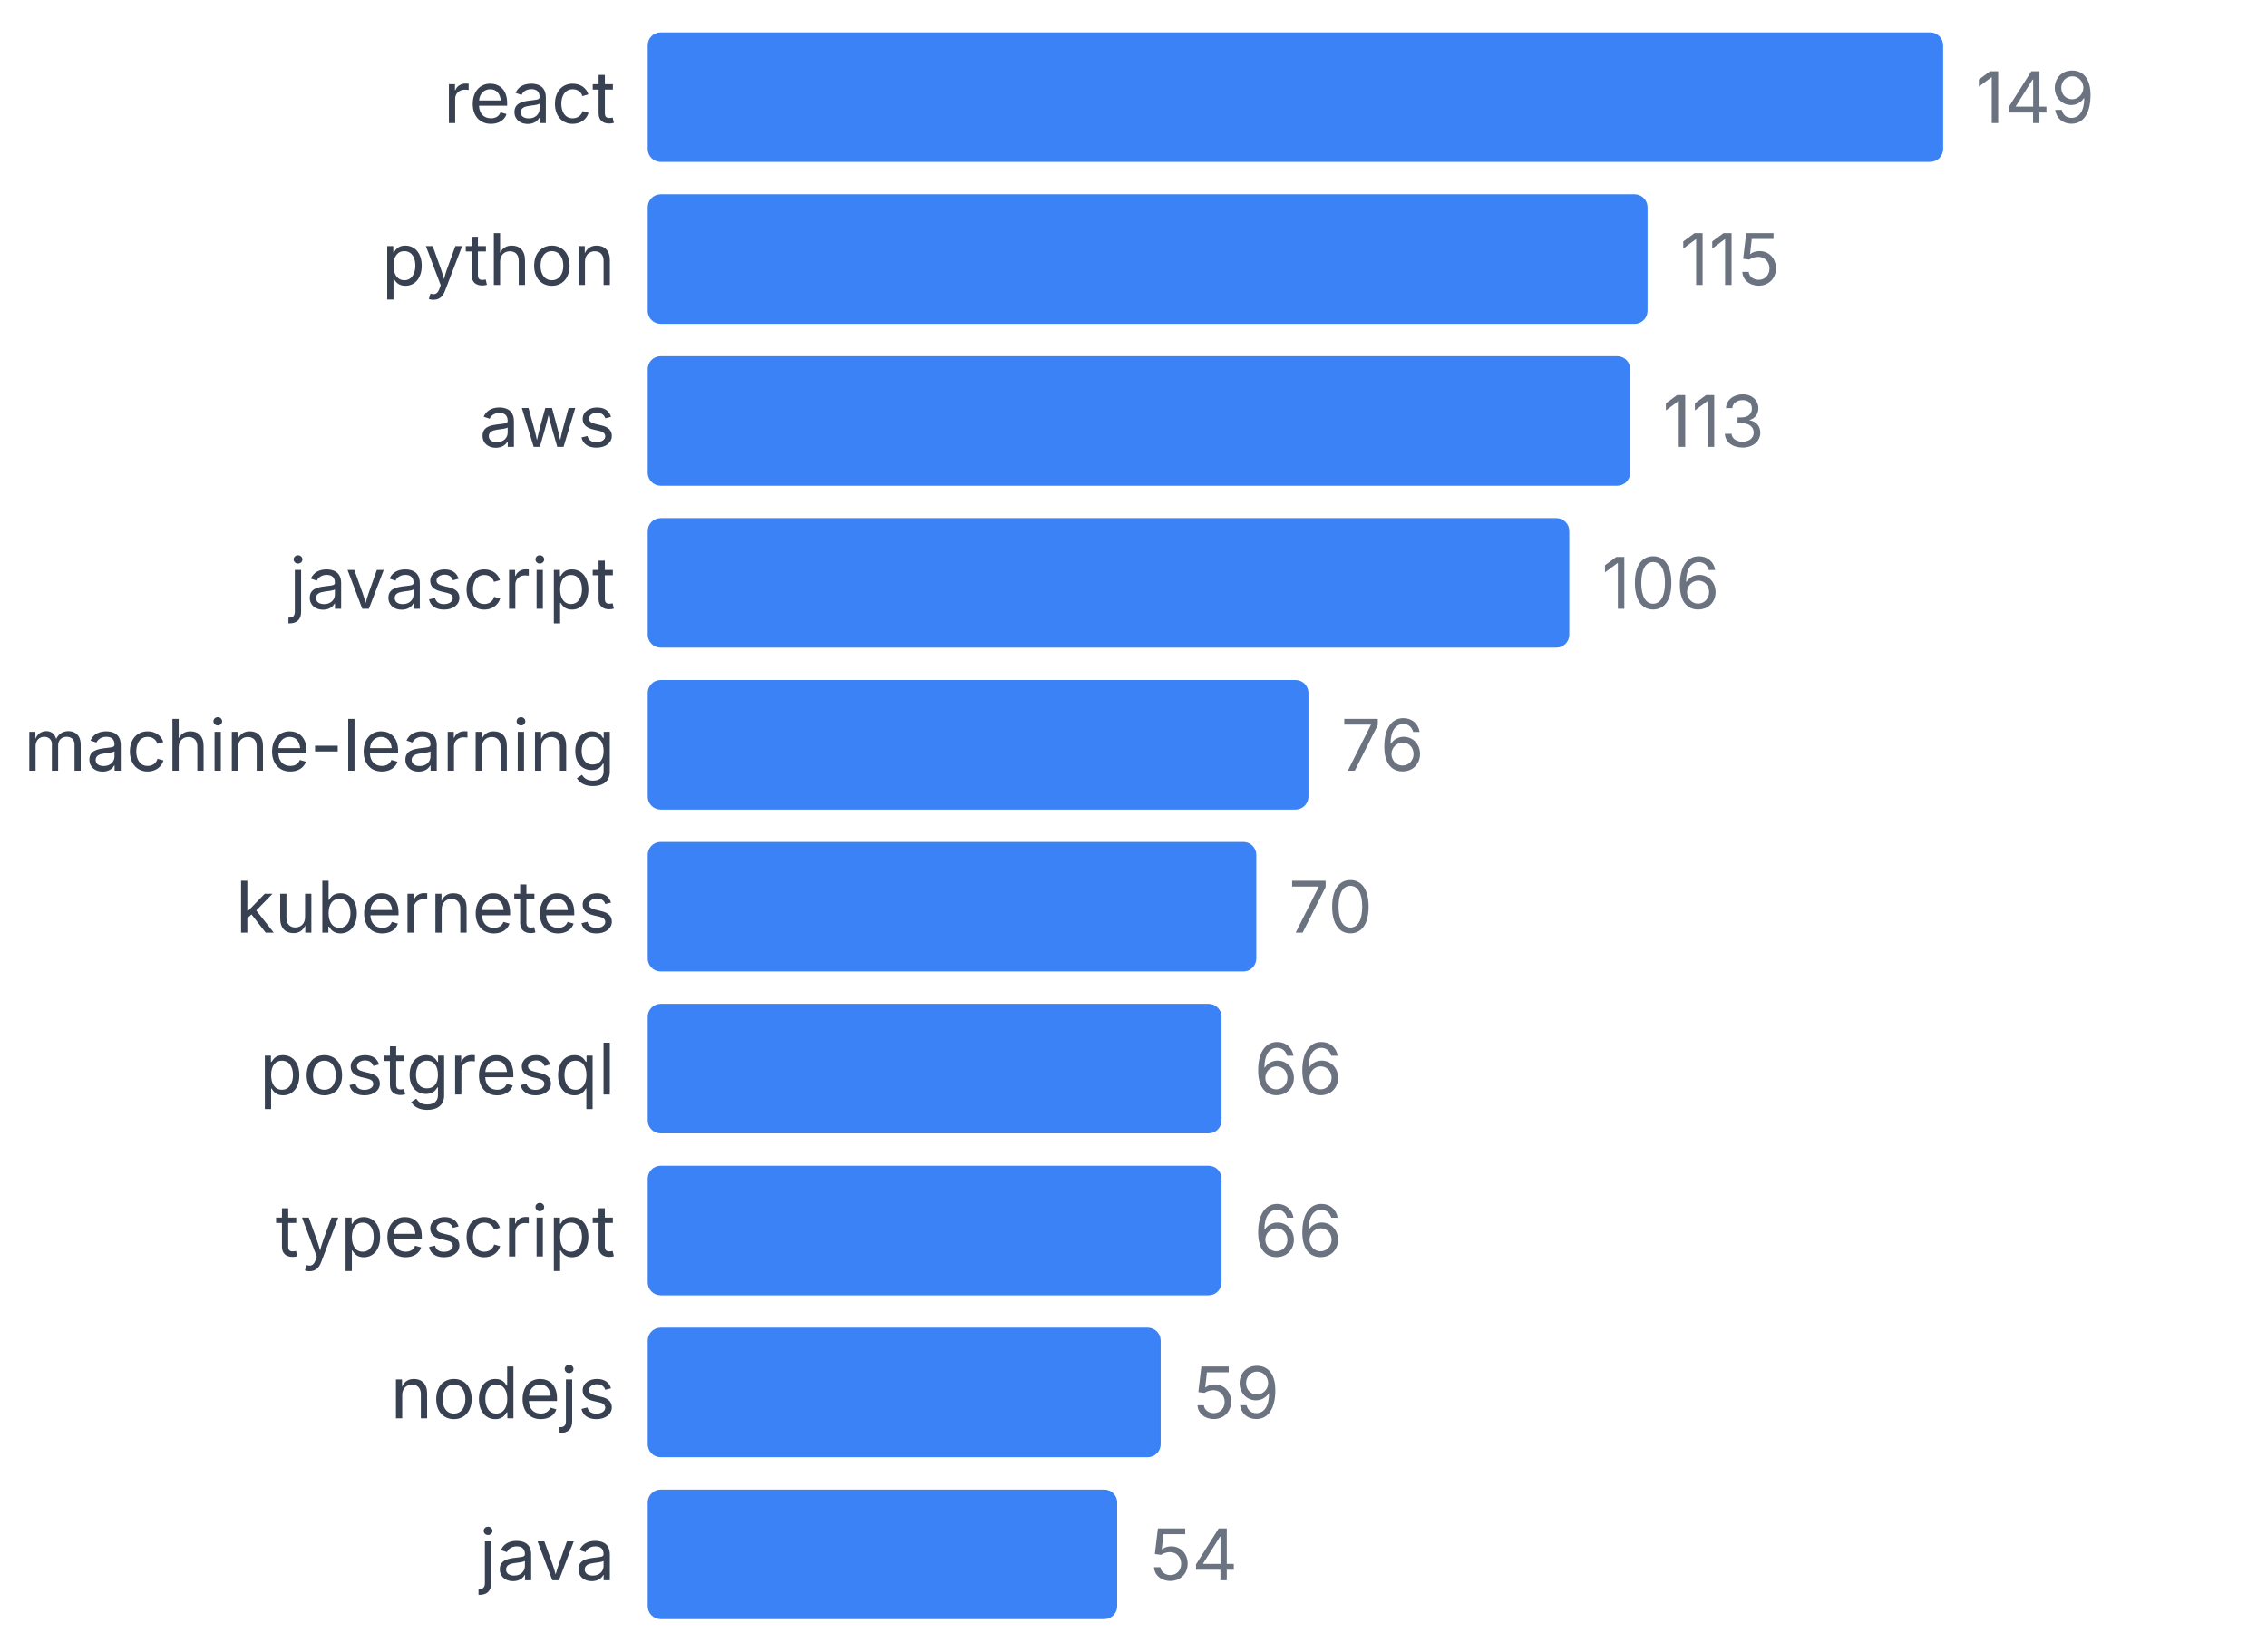
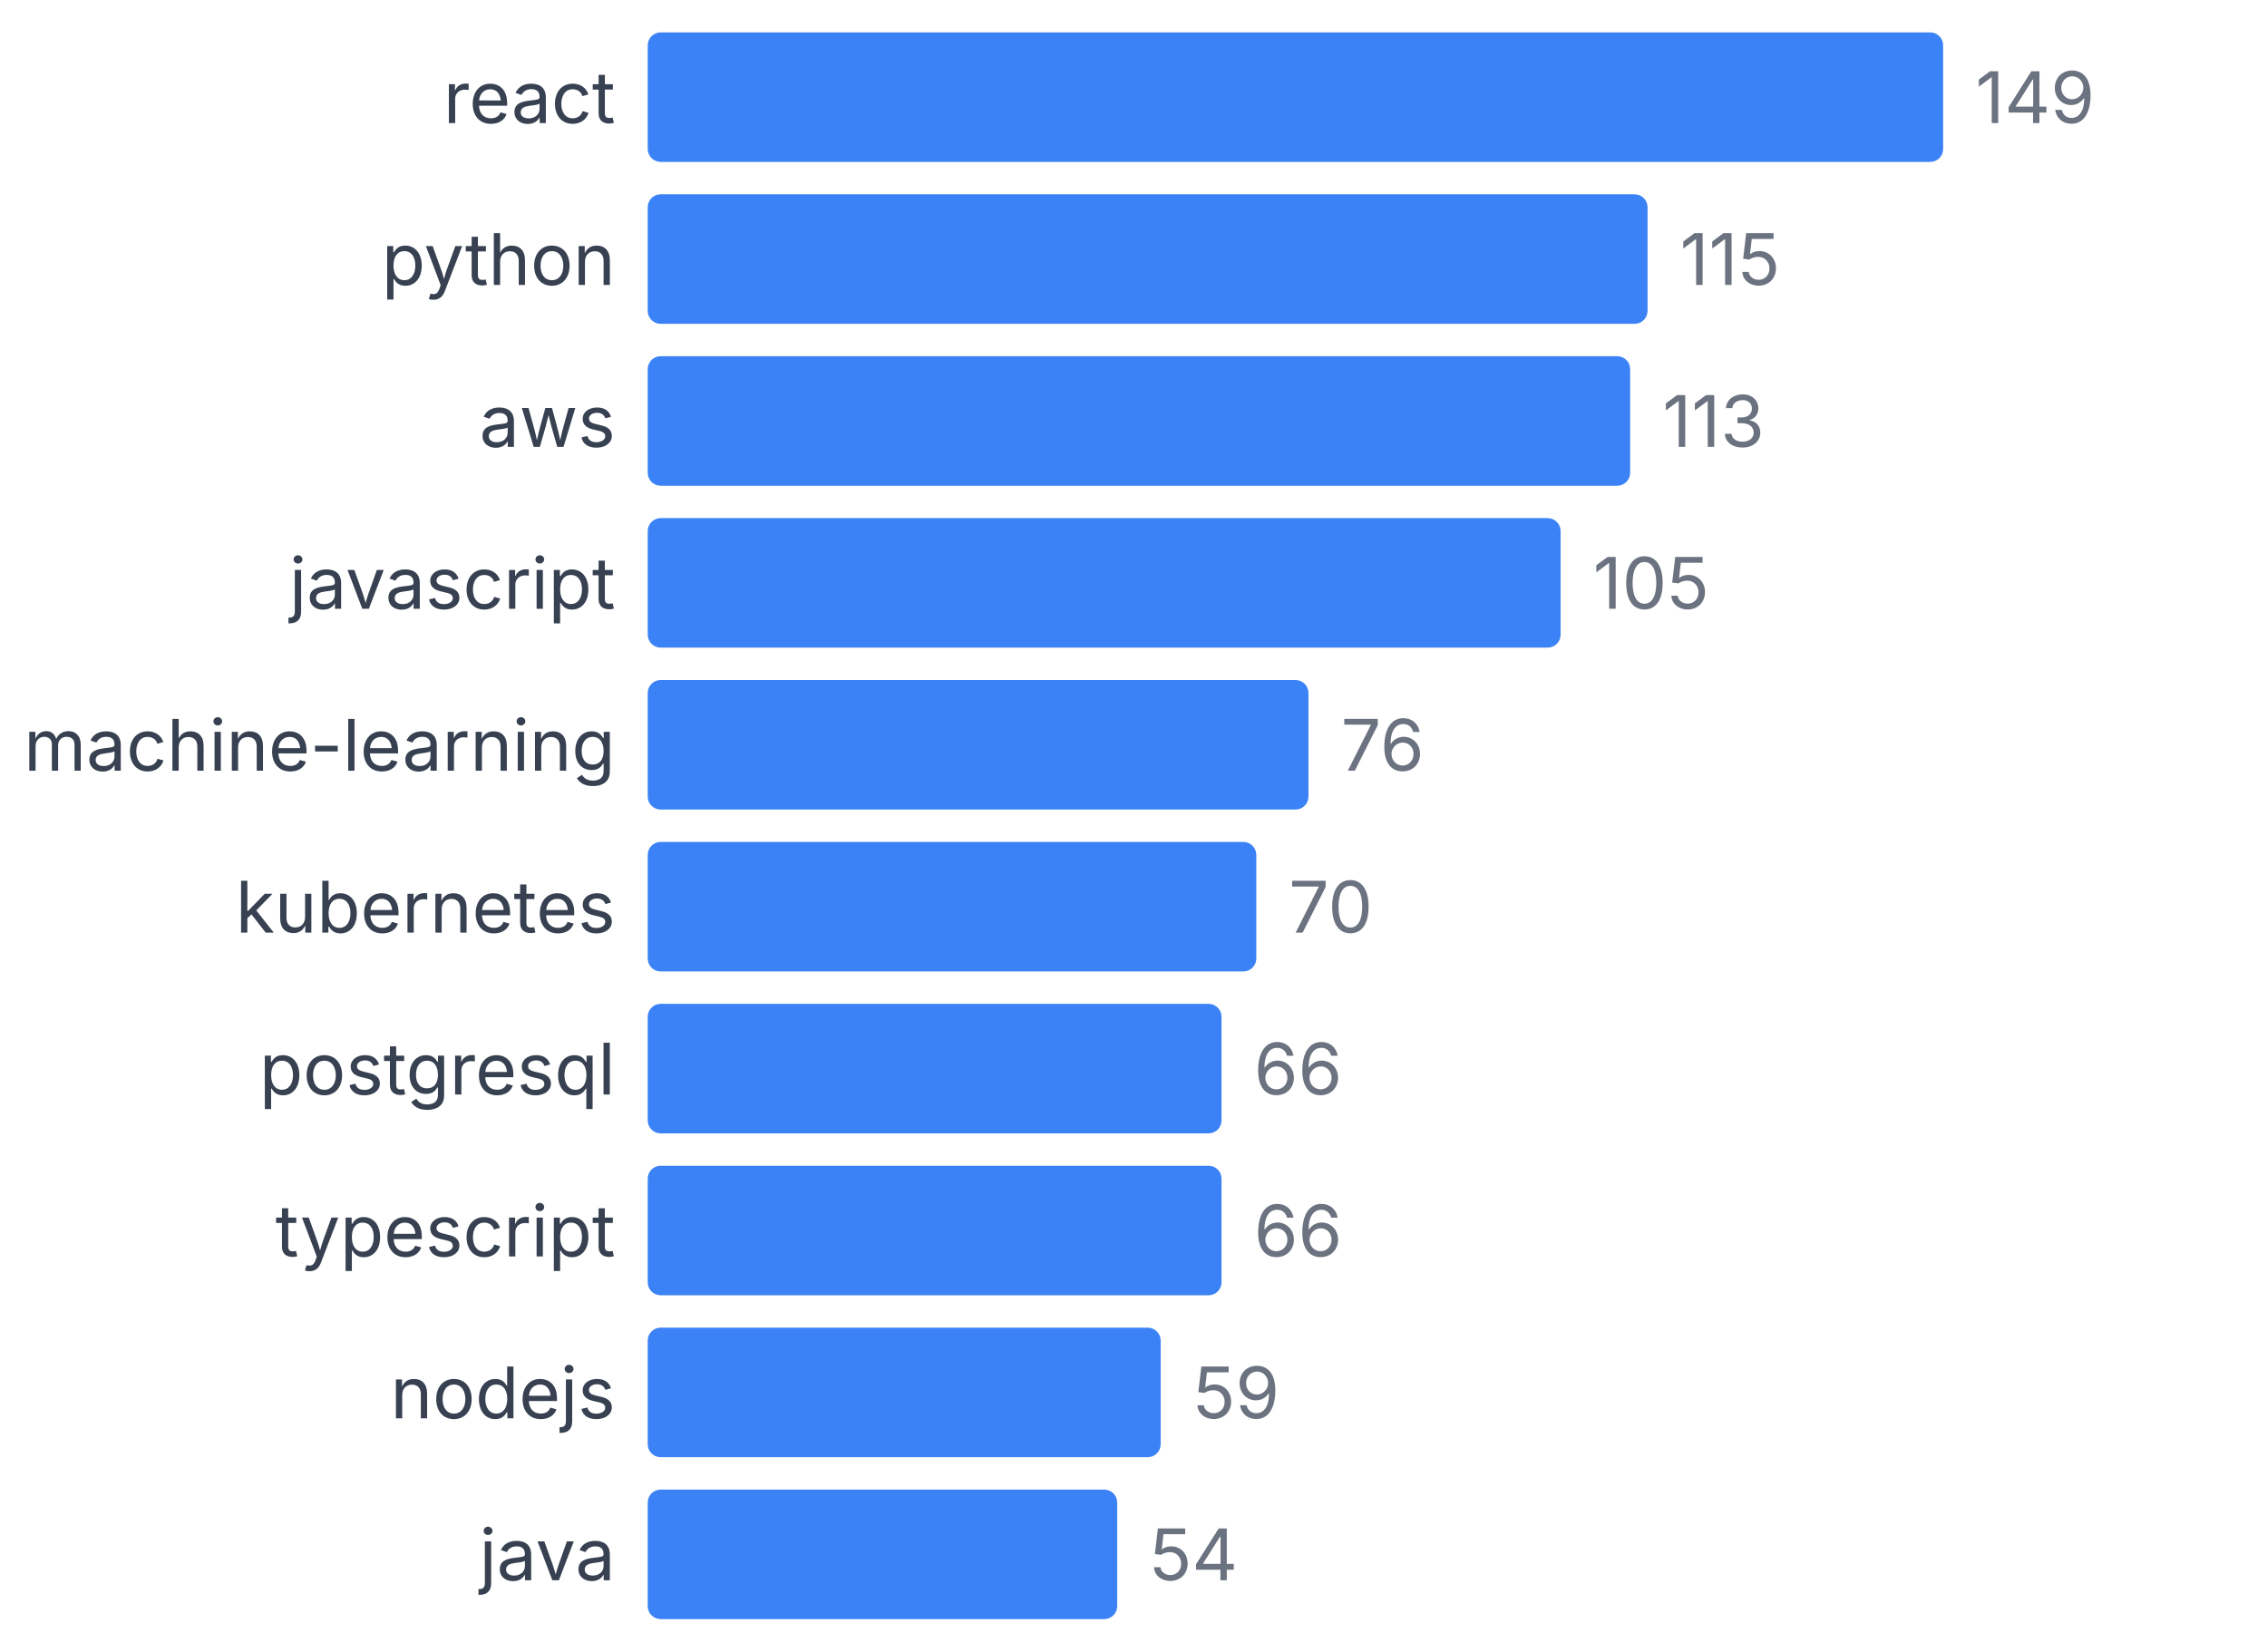
<svg xmlns="http://www.w3.org/2000/svg" width="350" height="255" viewBox="0 0 350 255">
  <style>
    text { font-family: system-ui, -apple-system, sans-serif; }
  </style>
  <text x="95" y="19" text-anchor="end" font-size="11" fill="#374151">react</text>
  <rect x="100" y="5" width="200" height="20" fill="#3b82f6" rx="2" />
  <text x="305" y="19" font-size="11" fill="#6b7280">149</text>
  <text x="95" y="44" text-anchor="end" font-size="11" fill="#374151">python</text>
  <rect x="100" y="30" width="154.362" height="20" fill="#3b82f6" rx="2" />
  <text x="259.362" y="44" font-size="11" fill="#6b7280">115</text>
  <text x="95" y="69" text-anchor="end" font-size="11" fill="#374151">aws</text>
  <rect x="100" y="55" width="151.678" height="20" fill="#3b82f6" rx="2" />
  <text x="256.678" y="69" font-size="11" fill="#6b7280">113</text>
  <text x="95" y="94" text-anchor="end" font-size="11" fill="#374151">javascript</text>
-   <rect x="100" y="80" width="142.282" height="20" fill="#3b82f6" rx="2" />
-   <text x="247.282" y="94" font-size="11" fill="#6b7280">106</text>
+   <rect x="100" y="80" width="140.94" height="20" fill="#3b82f6" rx="2" />
+   <text x="245.94" y="94" font-size="11" fill="#6b7280">105</text>
  <text x="95" y="119" text-anchor="end" font-size="11" fill="#374151">machine-learning</text>
  <rect x="100" y="105" width="102.013" height="20" fill="#3b82f6" rx="2" />
  <text x="207.013" y="119" font-size="11" fill="#6b7280">76</text>
  <text x="95" y="144" text-anchor="end" font-size="11" fill="#374151">kubernetes</text>
  <rect x="100" y="130" width="93.96" height="20" fill="#3b82f6" rx="2" />
  <text x="198.96" y="144" font-size="11" fill="#6b7280">70</text>
  <text x="95" y="169" text-anchor="end" font-size="11" fill="#374151">postgresql</text>
  <rect x="100" y="155" width="88.591" height="20" fill="#3b82f6" rx="2" />
  <text x="193.591" y="169" font-size="11" fill="#6b7280">66</text>
  <text x="95" y="194" text-anchor="end" font-size="11" fill="#374151">typescript</text>
  <rect x="100" y="180" width="88.591" height="20" fill="#3b82f6" rx="2" />
  <text x="193.591" y="194" font-size="11" fill="#6b7280">66</text>
  <text x="95" y="219" text-anchor="end" font-size="11" fill="#374151">nodejs</text>
  <rect x="100" y="205" width="79.195" height="20" fill="#3b82f6" rx="2" />
  <text x="184.195" y="219" font-size="11" fill="#6b7280">59</text>
  <text x="95" y="244" text-anchor="end" font-size="11" fill="#374151">java</text>
  <rect x="100" y="230" width="72.483" height="20" fill="#3b82f6" rx="2" />
  <text x="177.483" y="244" font-size="11" fill="#6b7280">54</text>
</svg>
